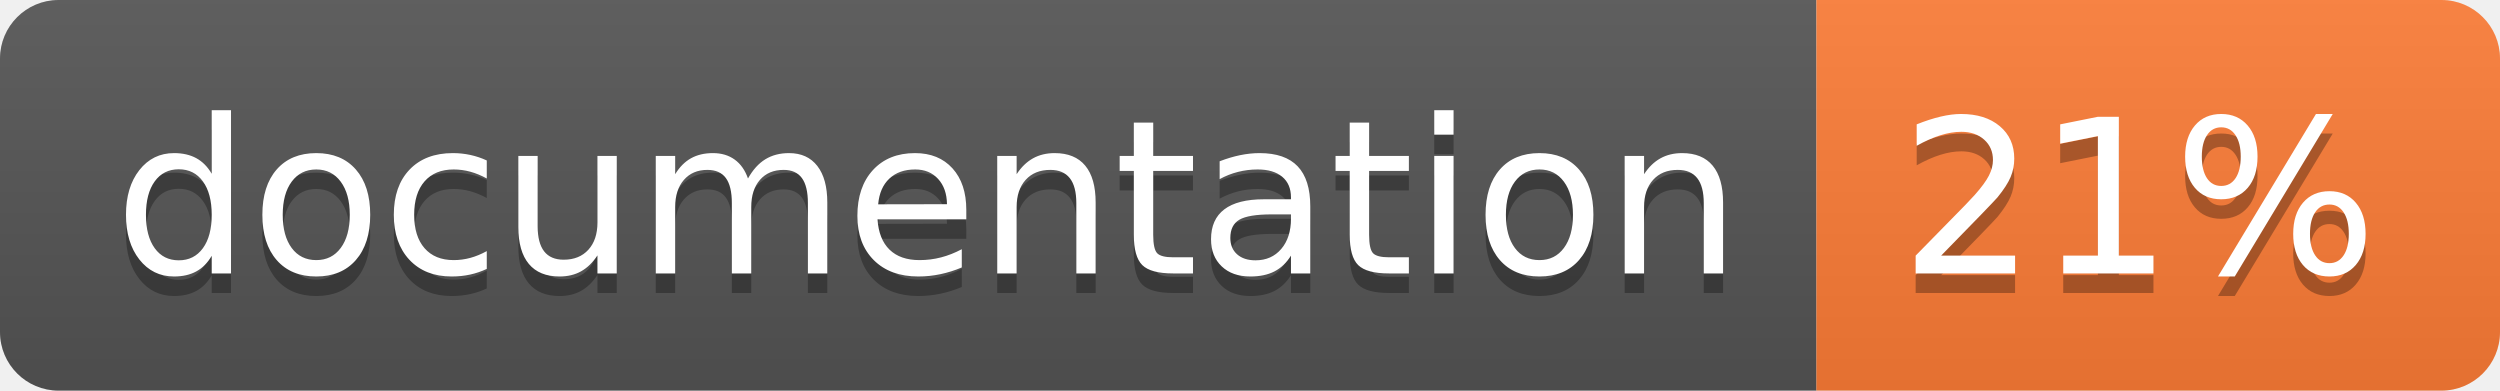
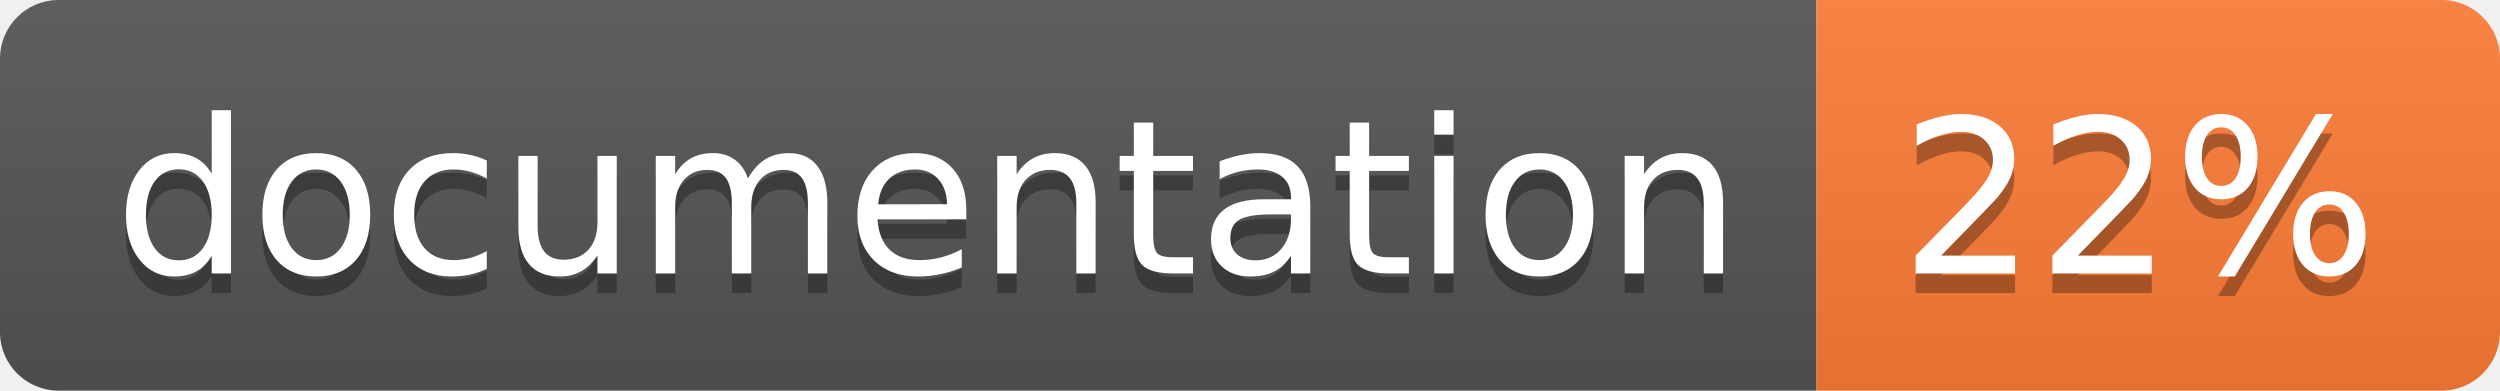
<svg xmlns="http://www.w3.org/2000/svg" width="128" height="20">
  <linearGradient id="b" x2="0" y2="100%">
    <stop offset="0" stop-color="#bbb" stop-opacity=".1" />
    <stop offset="1" stop-opacity=".1" />
  </linearGradient>
  <clipPath id="a">
    <rect width="128" height="20" rx="3" fill="#fff" />
  </clipPath>
  <g clip-path="url(#a)">
    <path fill="#555" d="M0 0h93v20H0z" />
    <path fill="#fe7d37" d="M93 0h35v20H93z" />
    <path fill="url(#b)" d="M0 0h128v20H0z" />
  </g>
  <g fill="#fff" text-anchor="middle" font-family="DejaVu Sans,Verdana,Geneva,sans-serif" font-size="110">
    <text x="475" y="150" fill="#010101" fill-opacity=".3" transform="scale(.1)" textLength="830">
      documentation
    </text>
    <text x="475" y="140" transform="scale(.1)" textLength="830">
      documentation
    </text>
    <text x="1095" y="150" fill="#010101" fill-opacity=".3" transform="scale(.1)" textLength="250">
-       21%
+       22%
    </text>
    <text x="1095" y="140" transform="scale(.1)" textLength="250">
-       21%
+       22%
    </text>
  </g>
</svg>
